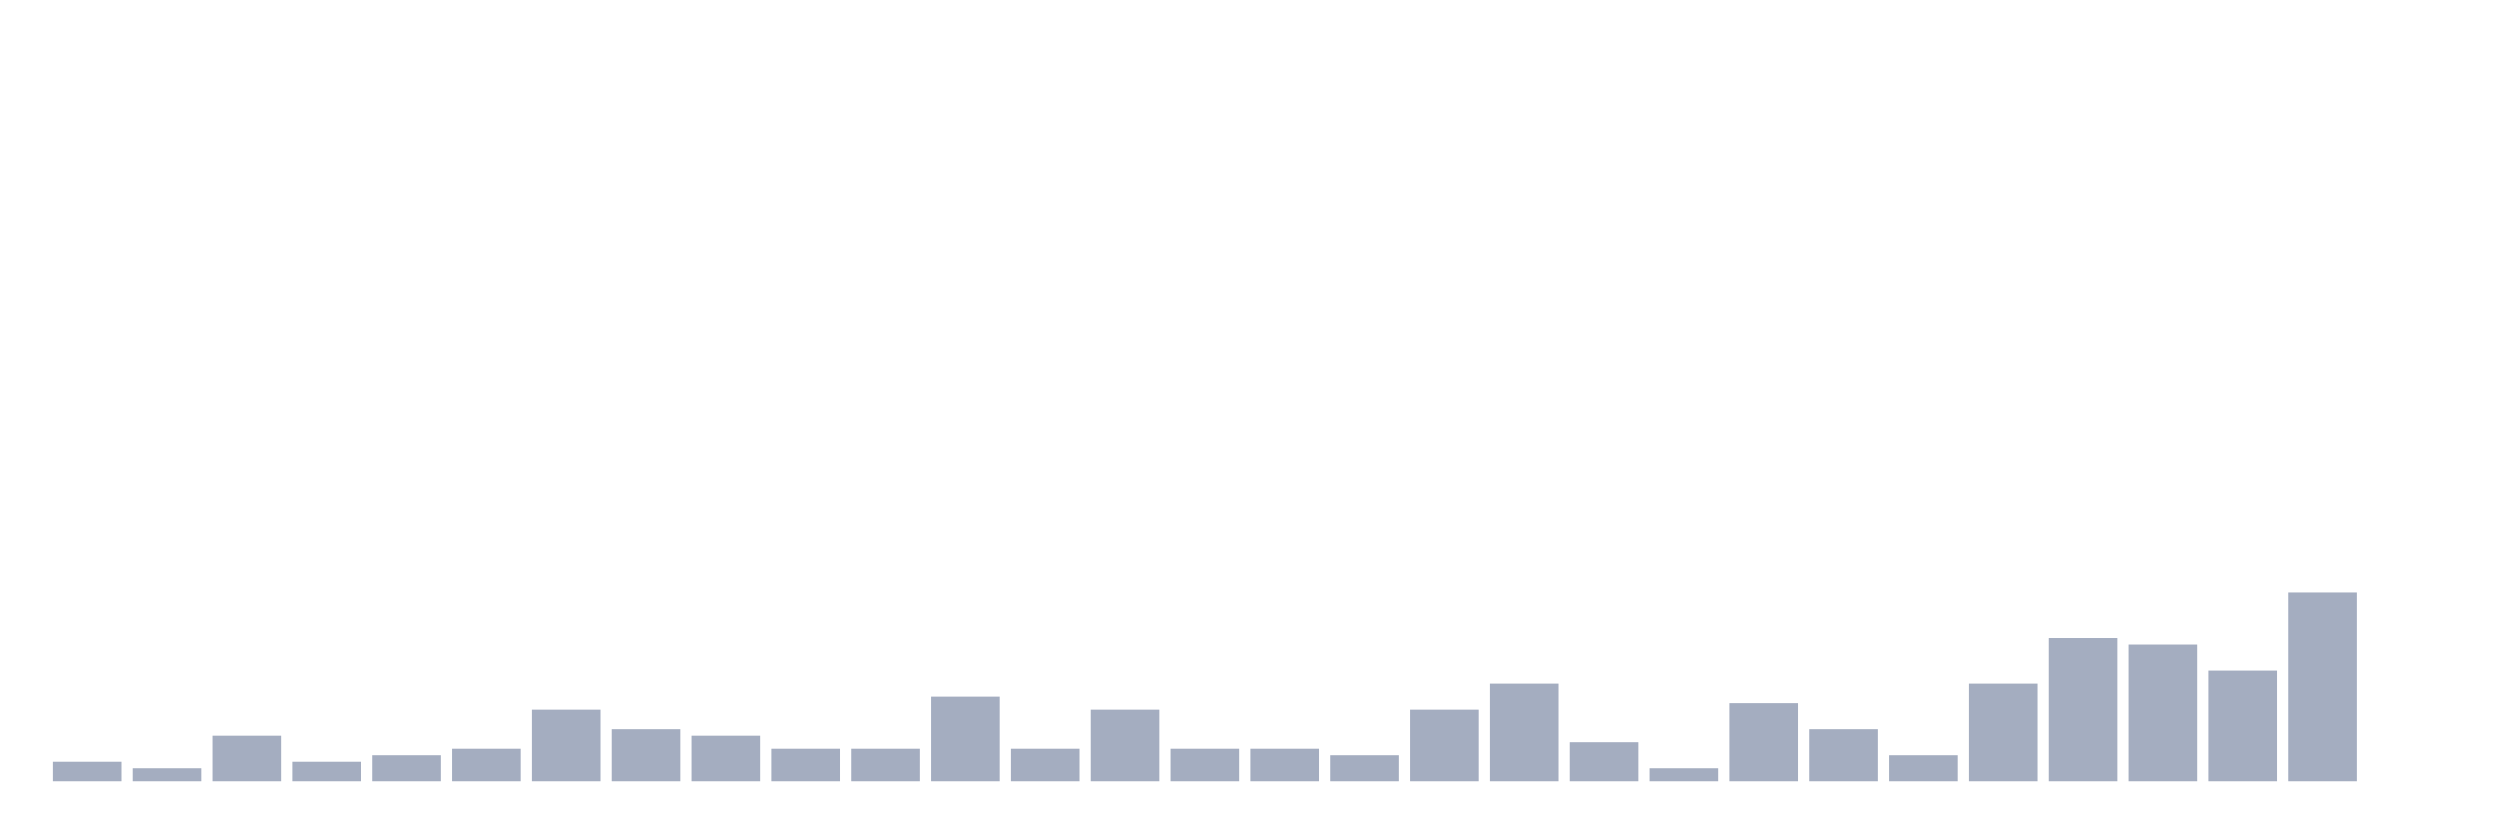
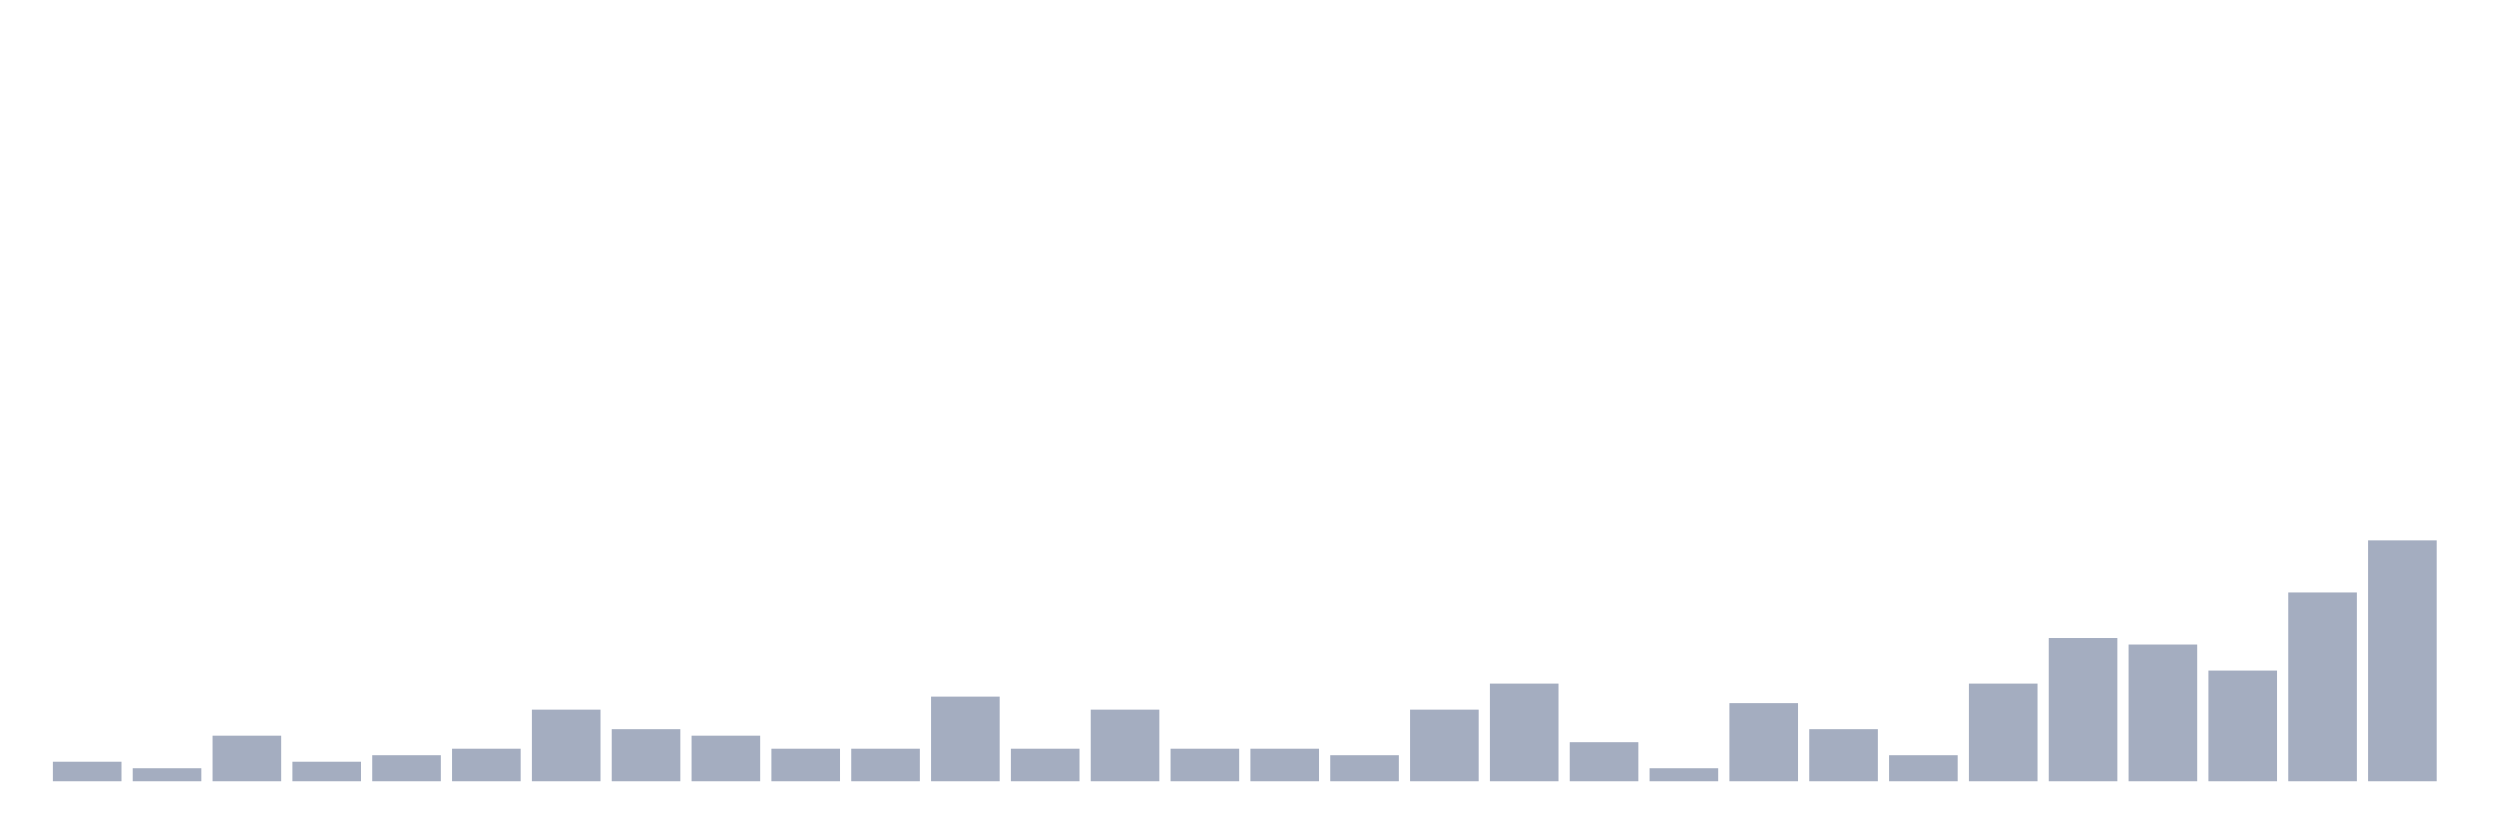
<svg xmlns="http://www.w3.org/2000/svg" viewBox="0 0 480 160">
  <g transform="translate(10,10)">
    <rect class="bar" x="0.153" width="13.175" y="136.25" height="3.75" fill="rgb(164,173,192)" />
    <rect class="bar" x="15.482" width="13.175" y="137.5" height="2.5" fill="rgb(164,173,192)" />
    <rect class="bar" x="30.81" width="13.175" y="131.25" height="8.75" fill="rgb(164,173,192)" />
    <rect class="bar" x="46.138" width="13.175" y="136.25" height="3.75" fill="rgb(164,173,192)" />
    <rect class="bar" x="61.466" width="13.175" y="135" height="5" fill="rgb(164,173,192)" />
    <rect class="bar" x="76.794" width="13.175" y="133.75" height="6.25" fill="rgb(164,173,192)" />
    <rect class="bar" x="92.123" width="13.175" y="126.25" height="13.75" fill="rgb(164,173,192)" />
    <rect class="bar" x="107.451" width="13.175" y="130" height="10" fill="rgb(164,173,192)" />
    <rect class="bar" x="122.779" width="13.175" y="131.25" height="8.75" fill="rgb(164,173,192)" />
    <rect class="bar" x="138.107" width="13.175" y="133.75" height="6.25" fill="rgb(164,173,192)" />
    <rect class="bar" x="153.436" width="13.175" y="133.75" height="6.25" fill="rgb(164,173,192)" />
    <rect class="bar" x="168.764" width="13.175" y="123.75" height="16.25" fill="rgb(164,173,192)" />
    <rect class="bar" x="184.092" width="13.175" y="133.75" height="6.25" fill="rgb(164,173,192)" />
    <rect class="bar" x="199.42" width="13.175" y="126.25" height="13.75" fill="rgb(164,173,192)" />
    <rect class="bar" x="214.748" width="13.175" y="133.75" height="6.25" fill="rgb(164,173,192)" />
    <rect class="bar" x="230.077" width="13.175" y="133.75" height="6.25" fill="rgb(164,173,192)" />
    <rect class="bar" x="245.405" width="13.175" y="135" height="5" fill="rgb(164,173,192)" />
    <rect class="bar" x="260.733" width="13.175" y="126.25" height="13.75" fill="rgb(164,173,192)" />
    <rect class="bar" x="276.061" width="13.175" y="121.25" height="18.75" fill="rgb(164,173,192)" />
    <rect class="bar" x="291.39" width="13.175" y="132.5" height="7.5" fill="rgb(164,173,192)" />
    <rect class="bar" x="306.718" width="13.175" y="137.5" height="2.5" fill="rgb(164,173,192)" />
    <rect class="bar" x="322.046" width="13.175" y="125" height="15" fill="rgb(164,173,192)" />
    <rect class="bar" x="337.374" width="13.175" y="130" height="10" fill="rgb(164,173,192)" />
    <rect class="bar" x="352.702" width="13.175" y="135" height="5" fill="rgb(164,173,192)" />
    <rect class="bar" x="368.031" width="13.175" y="121.25" height="18.75" fill="rgb(164,173,192)" />
    <rect class="bar" x="383.359" width="13.175" y="112.5" height="27.5" fill="rgb(164,173,192)" />
    <rect class="bar" x="398.687" width="13.175" y="113.75" height="26.25" fill="rgb(164,173,192)" />
    <rect class="bar" x="414.015" width="13.175" y="118.75" height="21.25" fill="rgb(164,173,192)" />
    <rect class="bar" x="429.344" width="13.175" y="103.75" height="36.25" fill="rgb(164,173,192)" />
-     <rect class="bar" x="444.672" width="13.175" y="140" height="0" fill="rgb(164,173,192)" />
+     <rect class="bar" x="444.672" width="13.175" y="93.75" height="46.25" fill="rgb(164,173,192)" />
  </g>
</svg>
